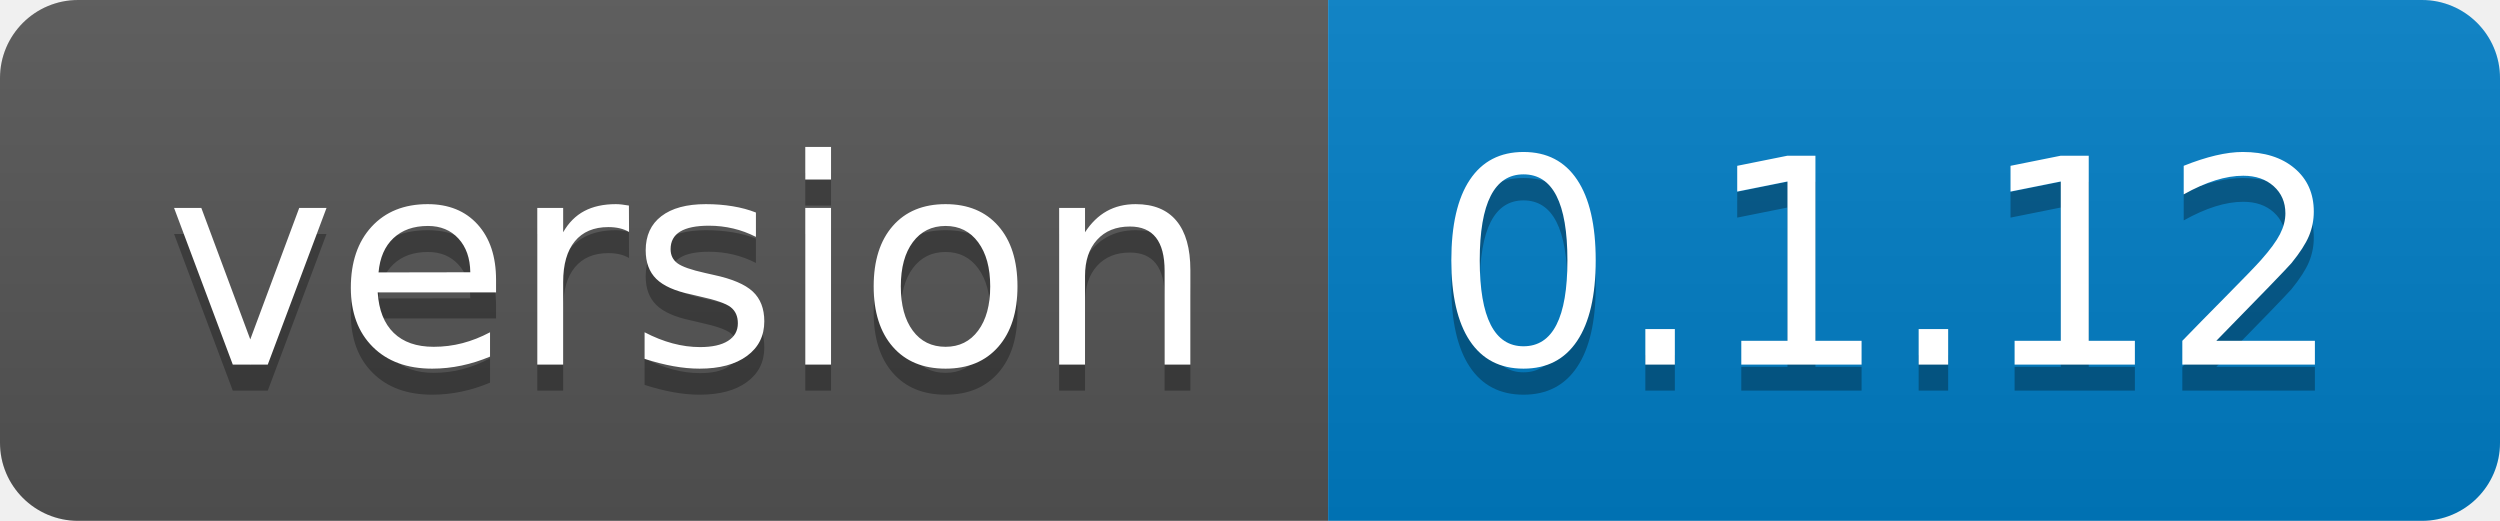
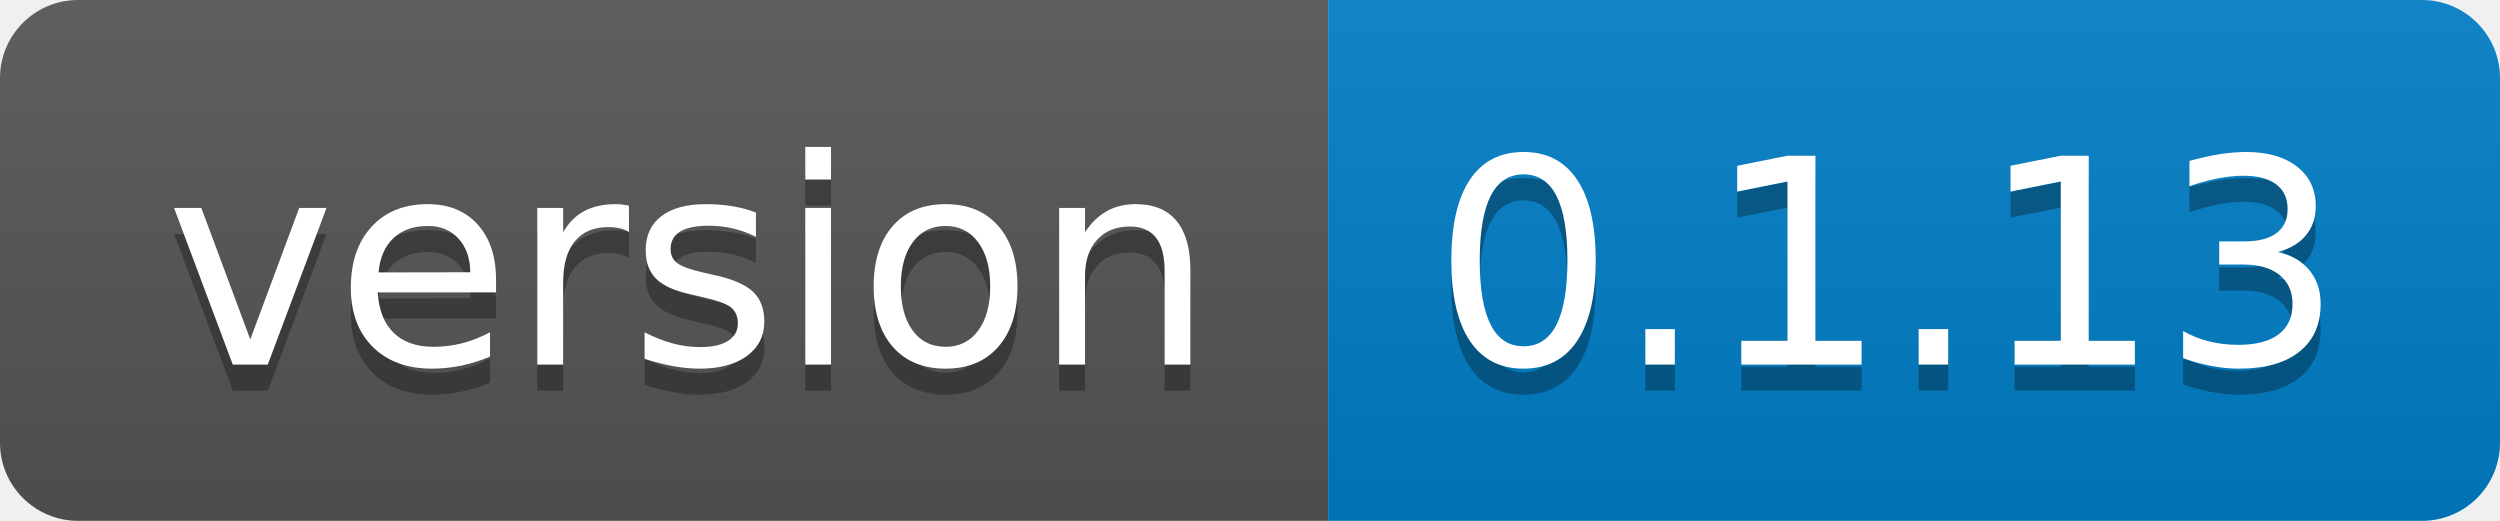
- <svg xmlns="http://www.w3.org/2000/svg" width="96" height="20" role="img" aria-label="version: 0.1.12">
+ <svg xmlns="http://www.w3.org/2000/svg" width="96" height="20" role="img" aria-label="version: 0.1.13">
  <linearGradient id="s" x2="0" y2="100%">
    <stop offset="0" stop-color="#bbb" stop-opacity=".1" />
    <stop offset="1" stop-opacity=".1" />
  </linearGradient>
  <clipPath id="r">
    <rect width="96" height="20" rx="3" fill="#fff" />
  </clipPath>
  <g clip-path="url(#r)">
    <rect width="51" height="20" fill="#555" />
    <rect x="51" width="45" height="20" fill="#007ec6" />
    <rect width="96" height="20" fill="url(#s)" />
  </g>
  <g fill="#fff" text-anchor="middle" font-family="Verdana,Geneva,DejaVu Sans,sans-serif" text-rendering="geometricPrecision" font-size="110">
    <text aria-hidden="true" x="265" y="150" fill="#010101" fill-opacity=".3" transform="scale(.1)" textLength="410">version</text>
    <text x="265" y="140" transform="scale(.1)" fill="#fff" textLength="410">version</text>
-     <text aria-hidden="true" x="725" y="150" fill="#010101" fill-opacity=".3" transform="scale(.1)" textLength="350">0.1.12</text>
-     <text x="725" y="140" transform="scale(.1)" fill="#fff" textLength="350">0.1.12</text>
+     <text aria-hidden="true" x="725" y="150" fill="#010101" fill-opacity=".3" transform="scale(.1)" textLength="350">0.1.13</text>
+     <text x="725" y="140" transform="scale(.1)" fill="#fff" textLength="350">0.1.13</text>
  </g>
</svg>
